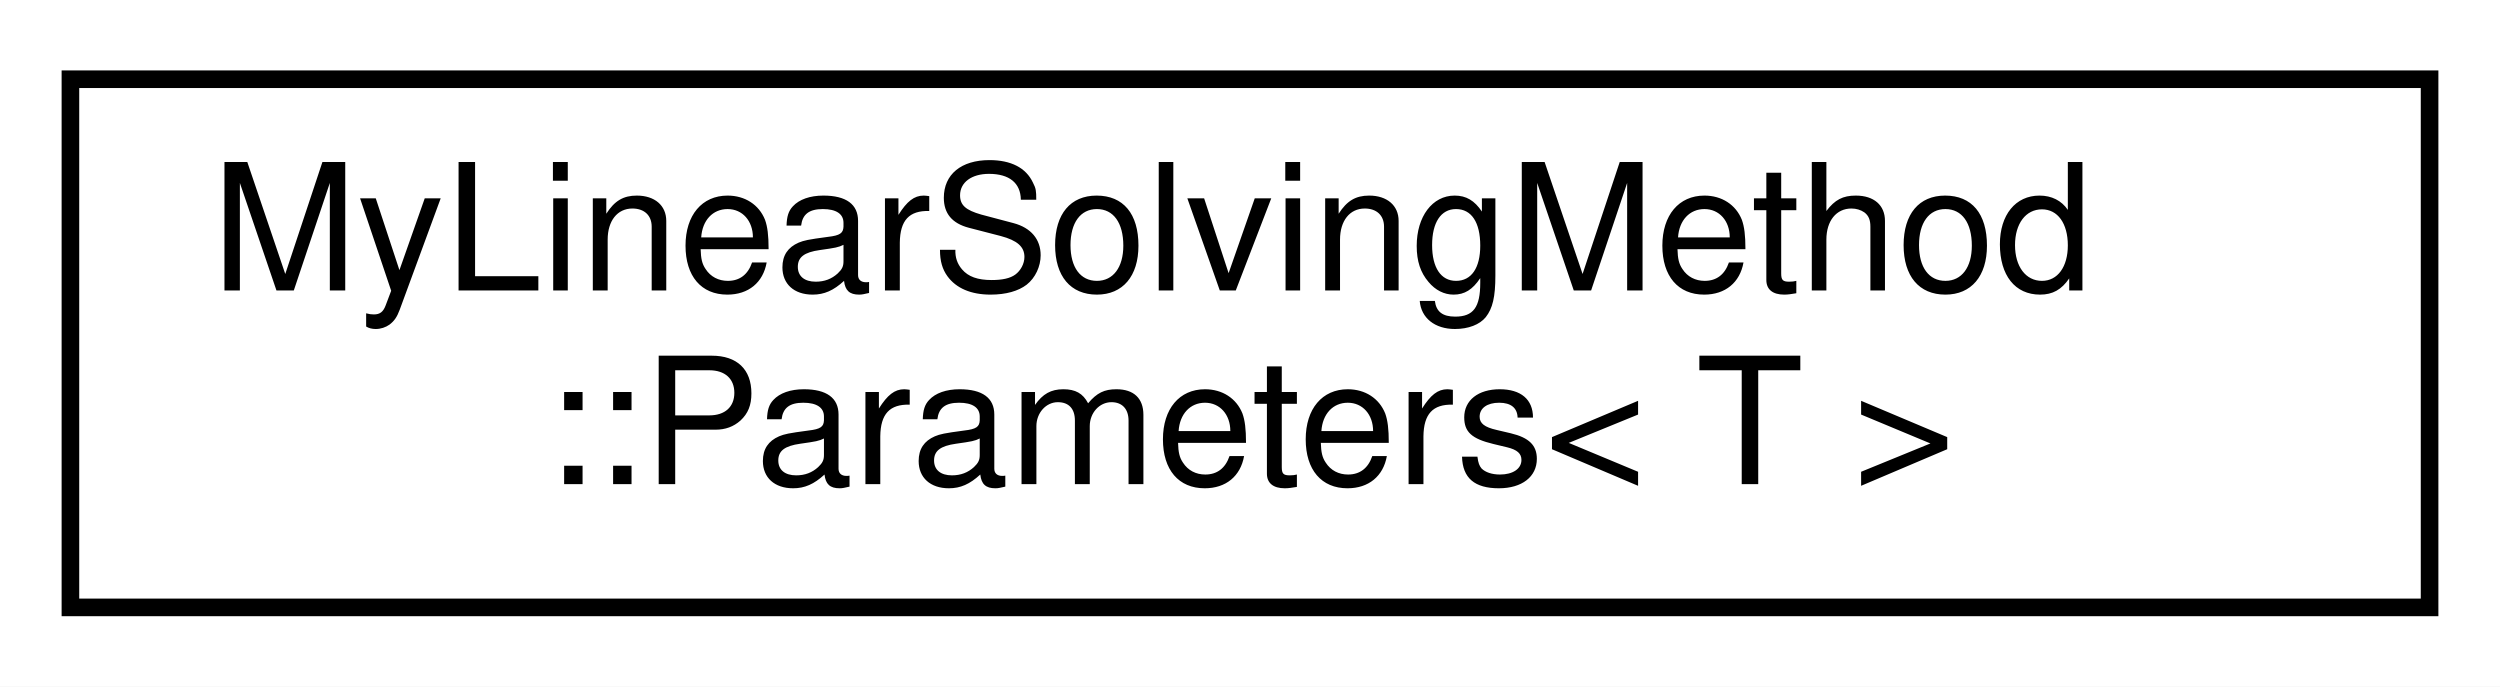
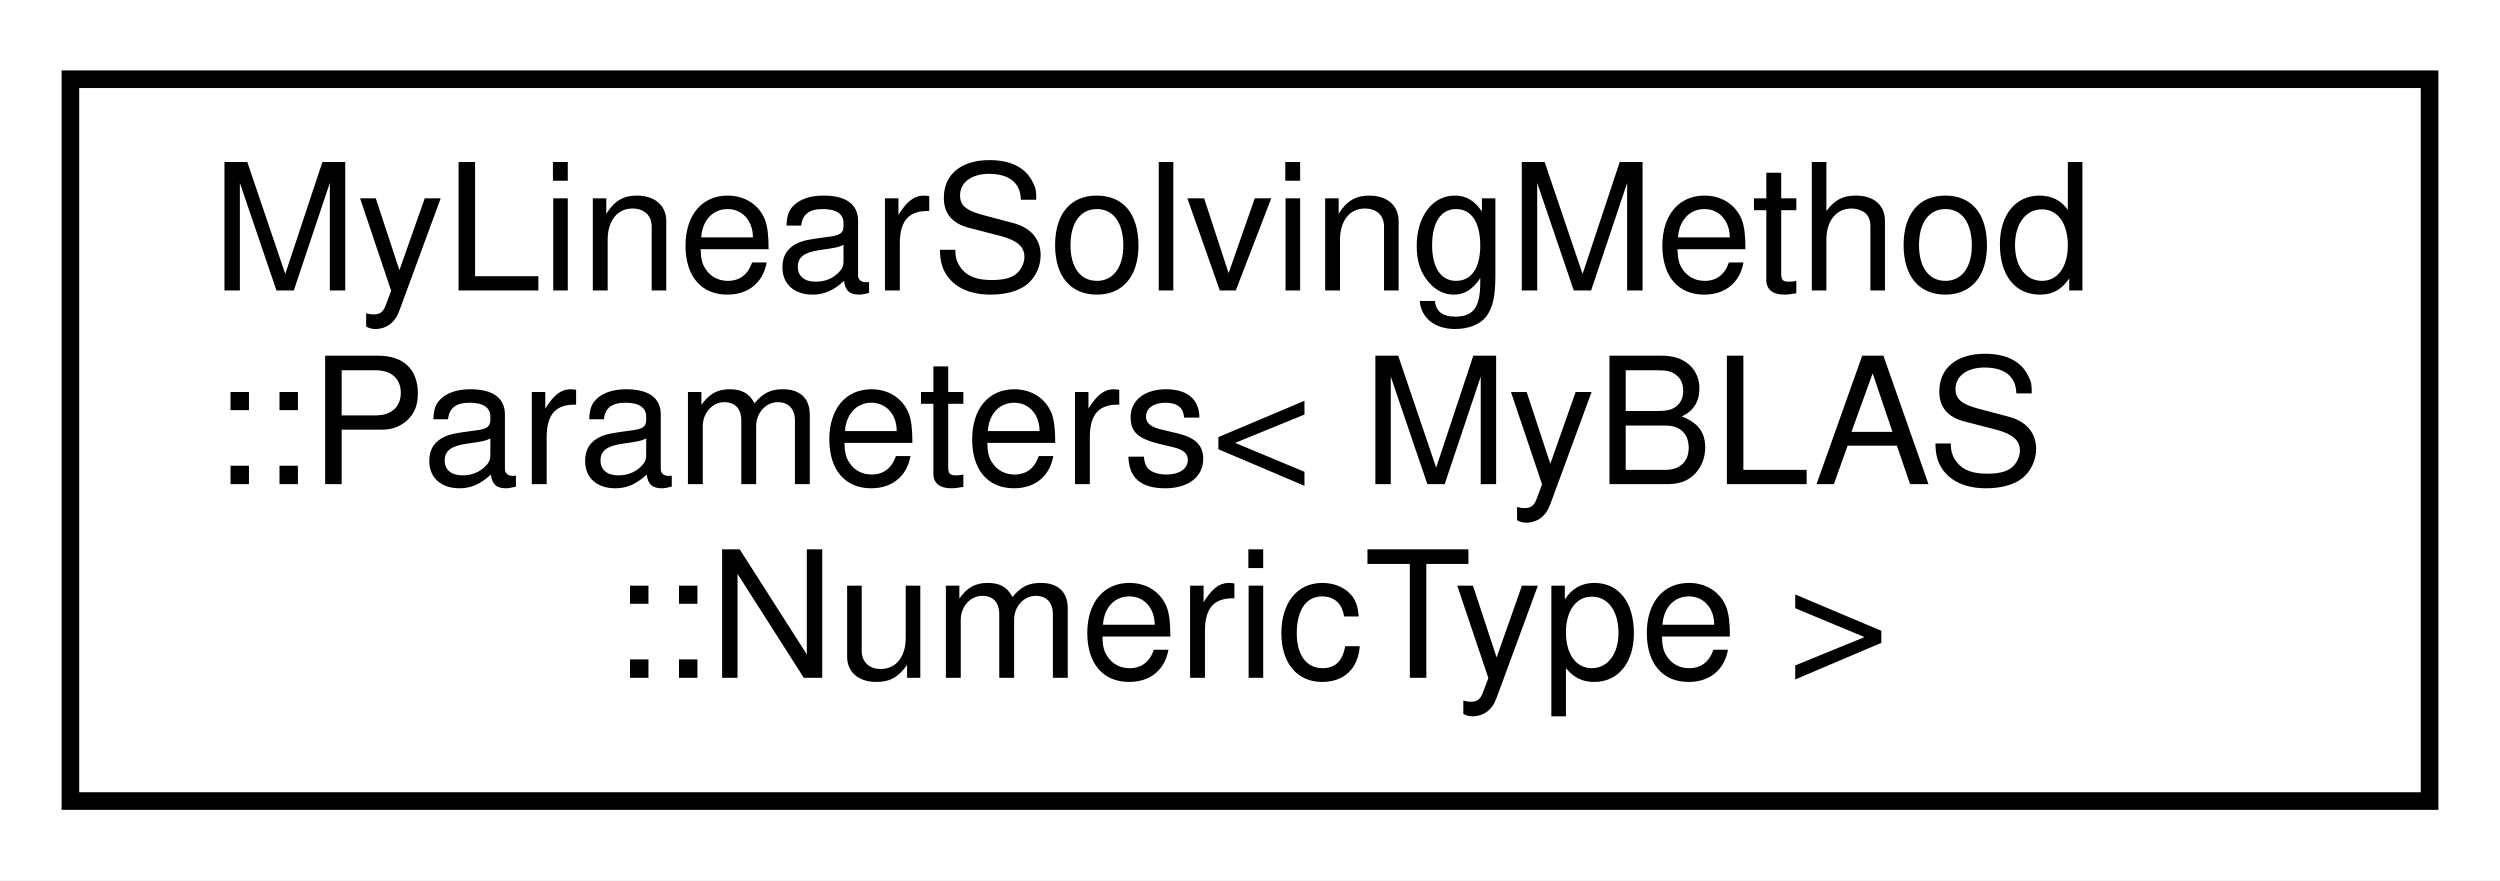
- <svg xmlns="http://www.w3.org/2000/svg" xmlns:xlink="http://www.w3.org/1999/xlink" width="142pt" height="39pt" viewBox="0.00 0.00 142.00 39.00">
-   <g id="graph0" class="graph" transform="scale(1 1) rotate(0) translate(4 35)">
-     <polygon fill="white" stroke="transparent" points="-4,4 -4,-35 138,-35 138,4 -4,4" />
+ <svg xmlns="http://www.w3.org/2000/svg" xmlns:xlink="http://www.w3.org/1999/xlink" width="142pt" height="50pt" viewBox="0.00 0.00 142.00 50.00">
+   <g id="graph0" class="graph" transform="scale(1 1) rotate(0) translate(4 46)">
+     <polygon fill="white" stroke="transparent" points="-4,4 -4,-46 138,-46 138,4 -4,4" />
    <g id="node1" class="node">
      <g id="a_node1">
-         <a xlink:href="de/d18/namespaceMyLinearSolvingMethod.html#d8/d53/structMyLinearSolvingMethod_1_1Parameters" target="_top" xlink:title="Structure that represents the input to the linear solver.">
-           <polygon fill="white" stroke="black" points="0,-0.5 0,-30.5 134,-30.5 134,-0.5 0,-0.5" />
-           <text text-anchor="start" x="8" y="-18.5" font-family="Helvetica,sans-Serif" font-size="10.00">MyLinearSolvingMethod</text>
-           <text text-anchor="middle" x="67" y="-7.5" font-family="Helvetica,sans-Serif" font-size="10.00">::Parameters&lt; T &gt;</text>
+         <a xlink:href="de/d18/namespaceMyLinearSolvingMethod.html#de/d18/namespaceMyLinearSolvingMethod" target="_top" xlink:title=" ">
+           <polygon fill="white" stroke="black" points="0,-0.5 0,-41.5 134,-41.5 134,-0.5 0,-0.5" />
+           <text text-anchor="start" x="8" y="-29.5" font-family="Helvetica,sans-Serif" font-size="10.00">MyLinearSolvingMethod</text>
+           <text text-anchor="start" x="8" y="-18.5" font-family="Helvetica,sans-Serif" font-size="10.00">::Parameters&lt; MyBLAS</text>
+           <text text-anchor="middle" x="67" y="-7.5" font-family="Helvetica,sans-Serif" font-size="10.00">::NumericType &gt;</text>
        </a>
      </g>
    </g>
  </g>
</svg>
